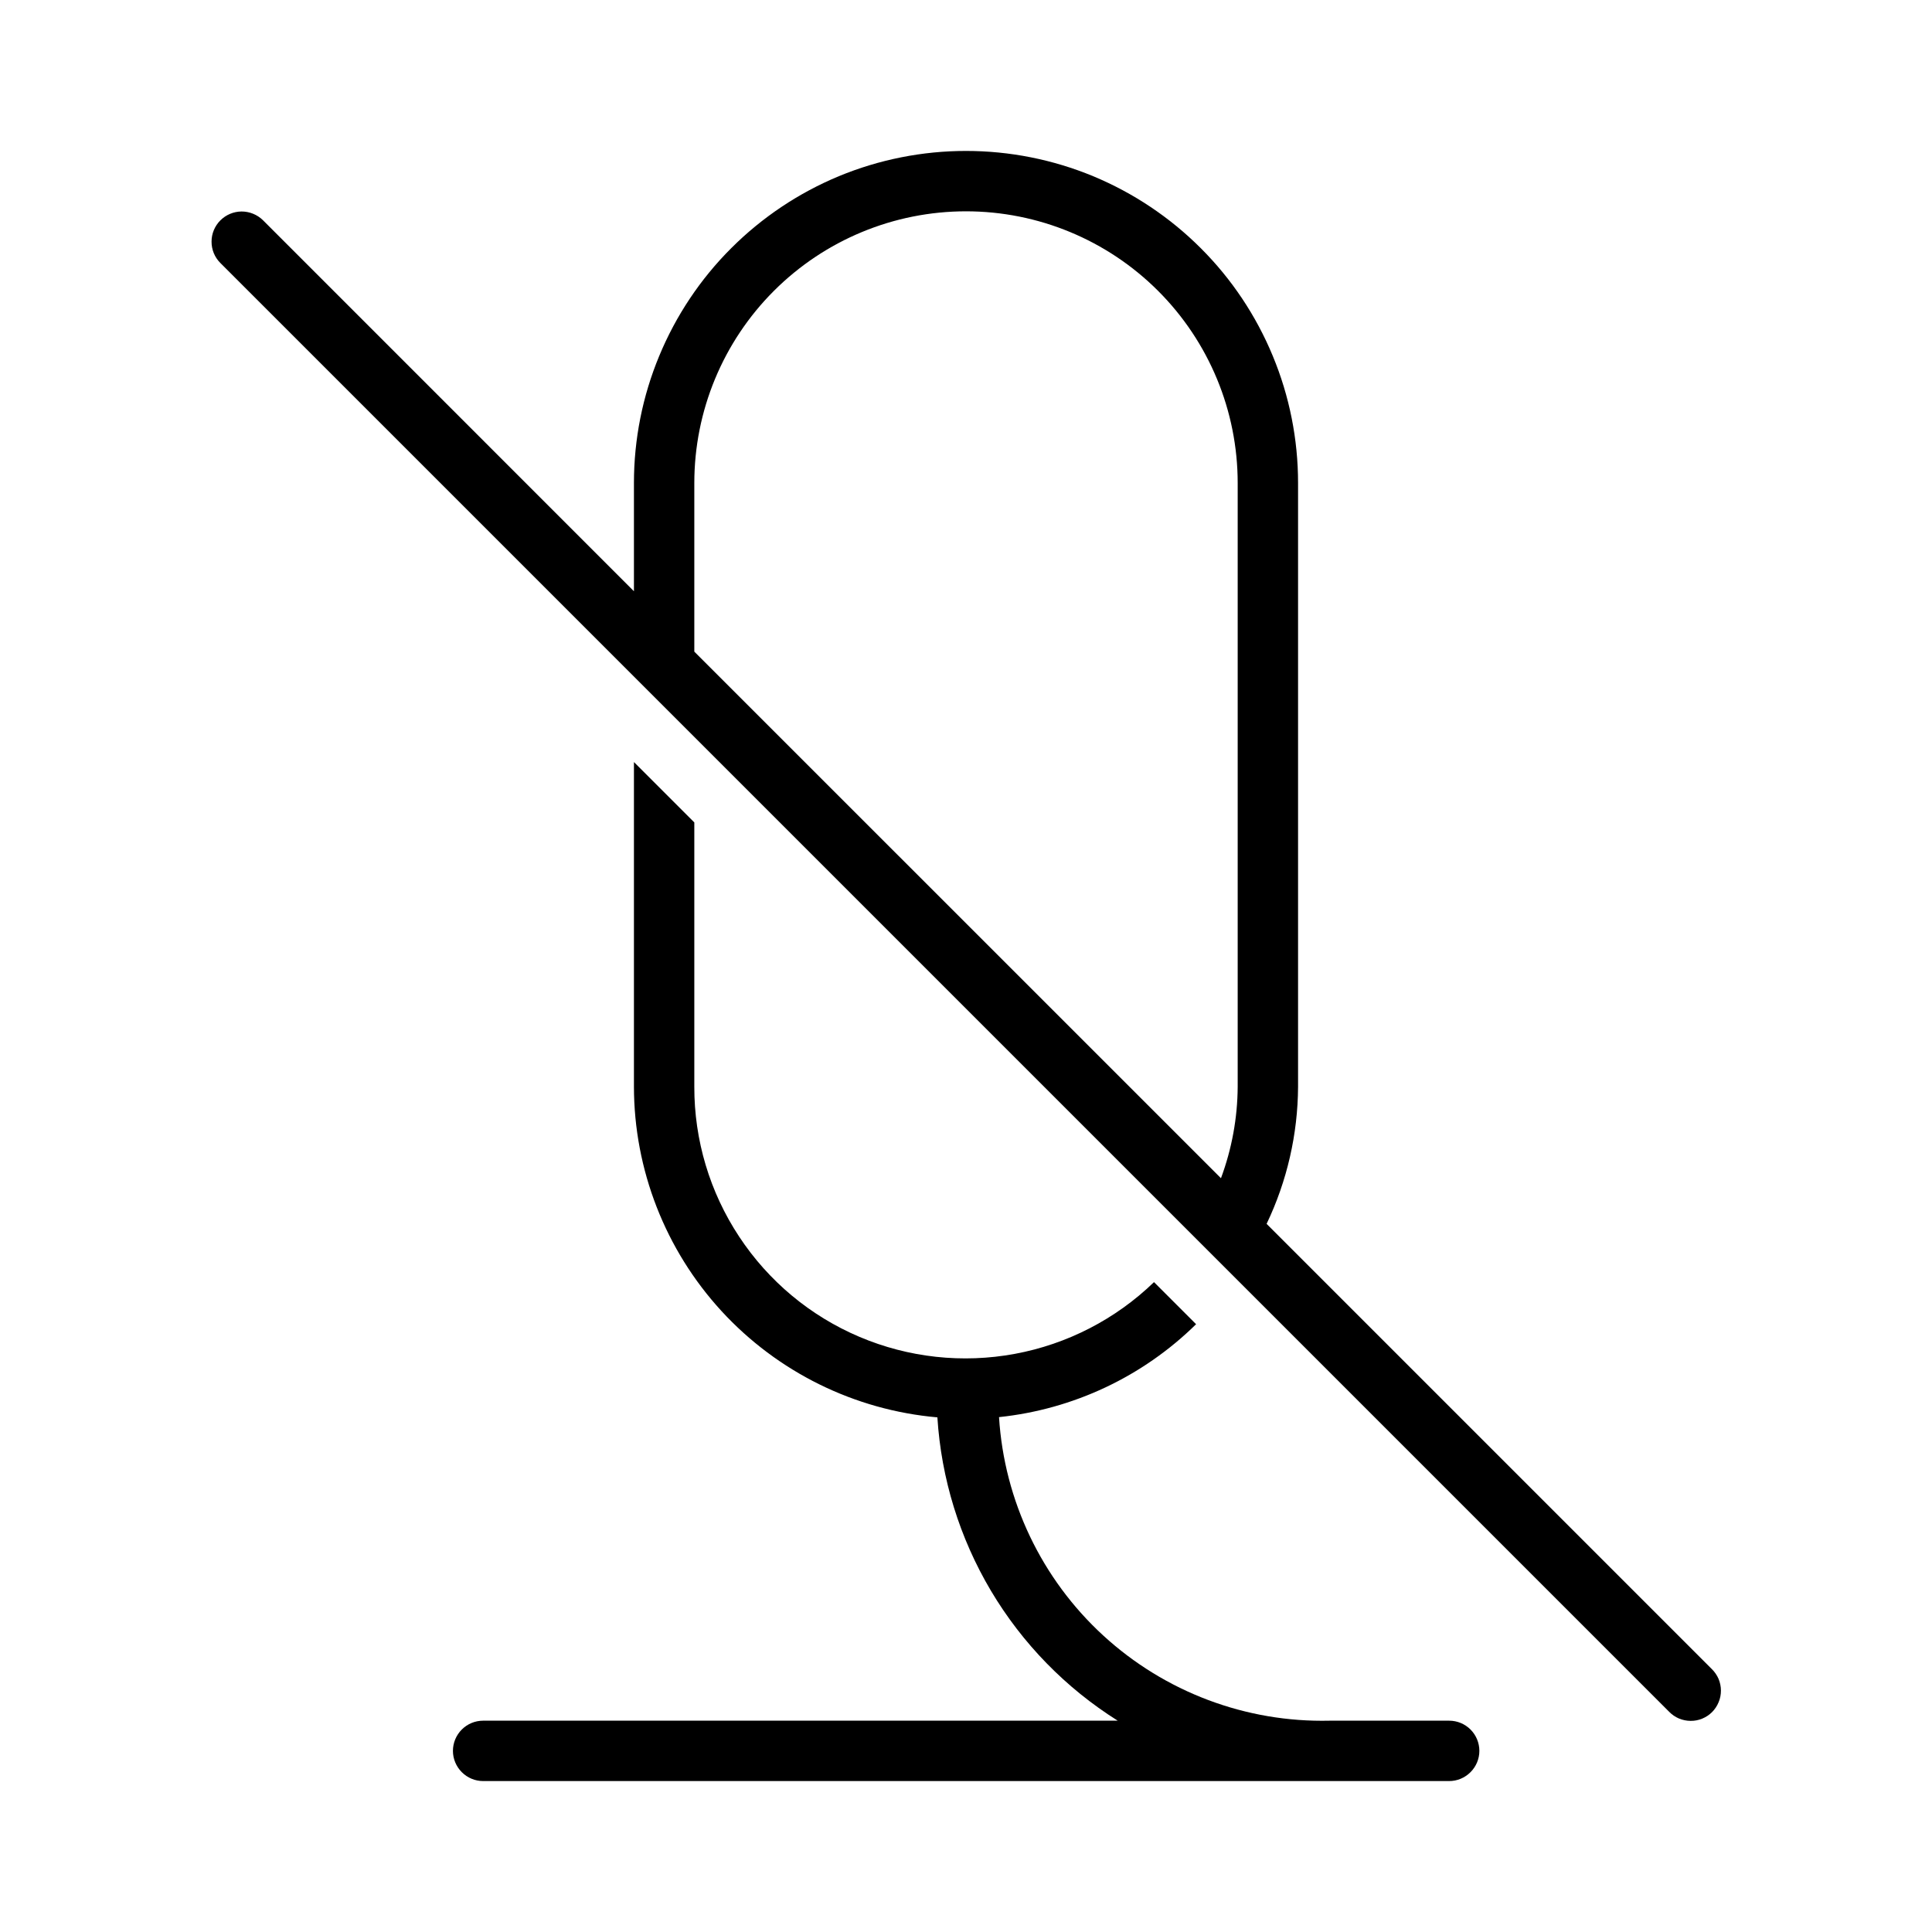
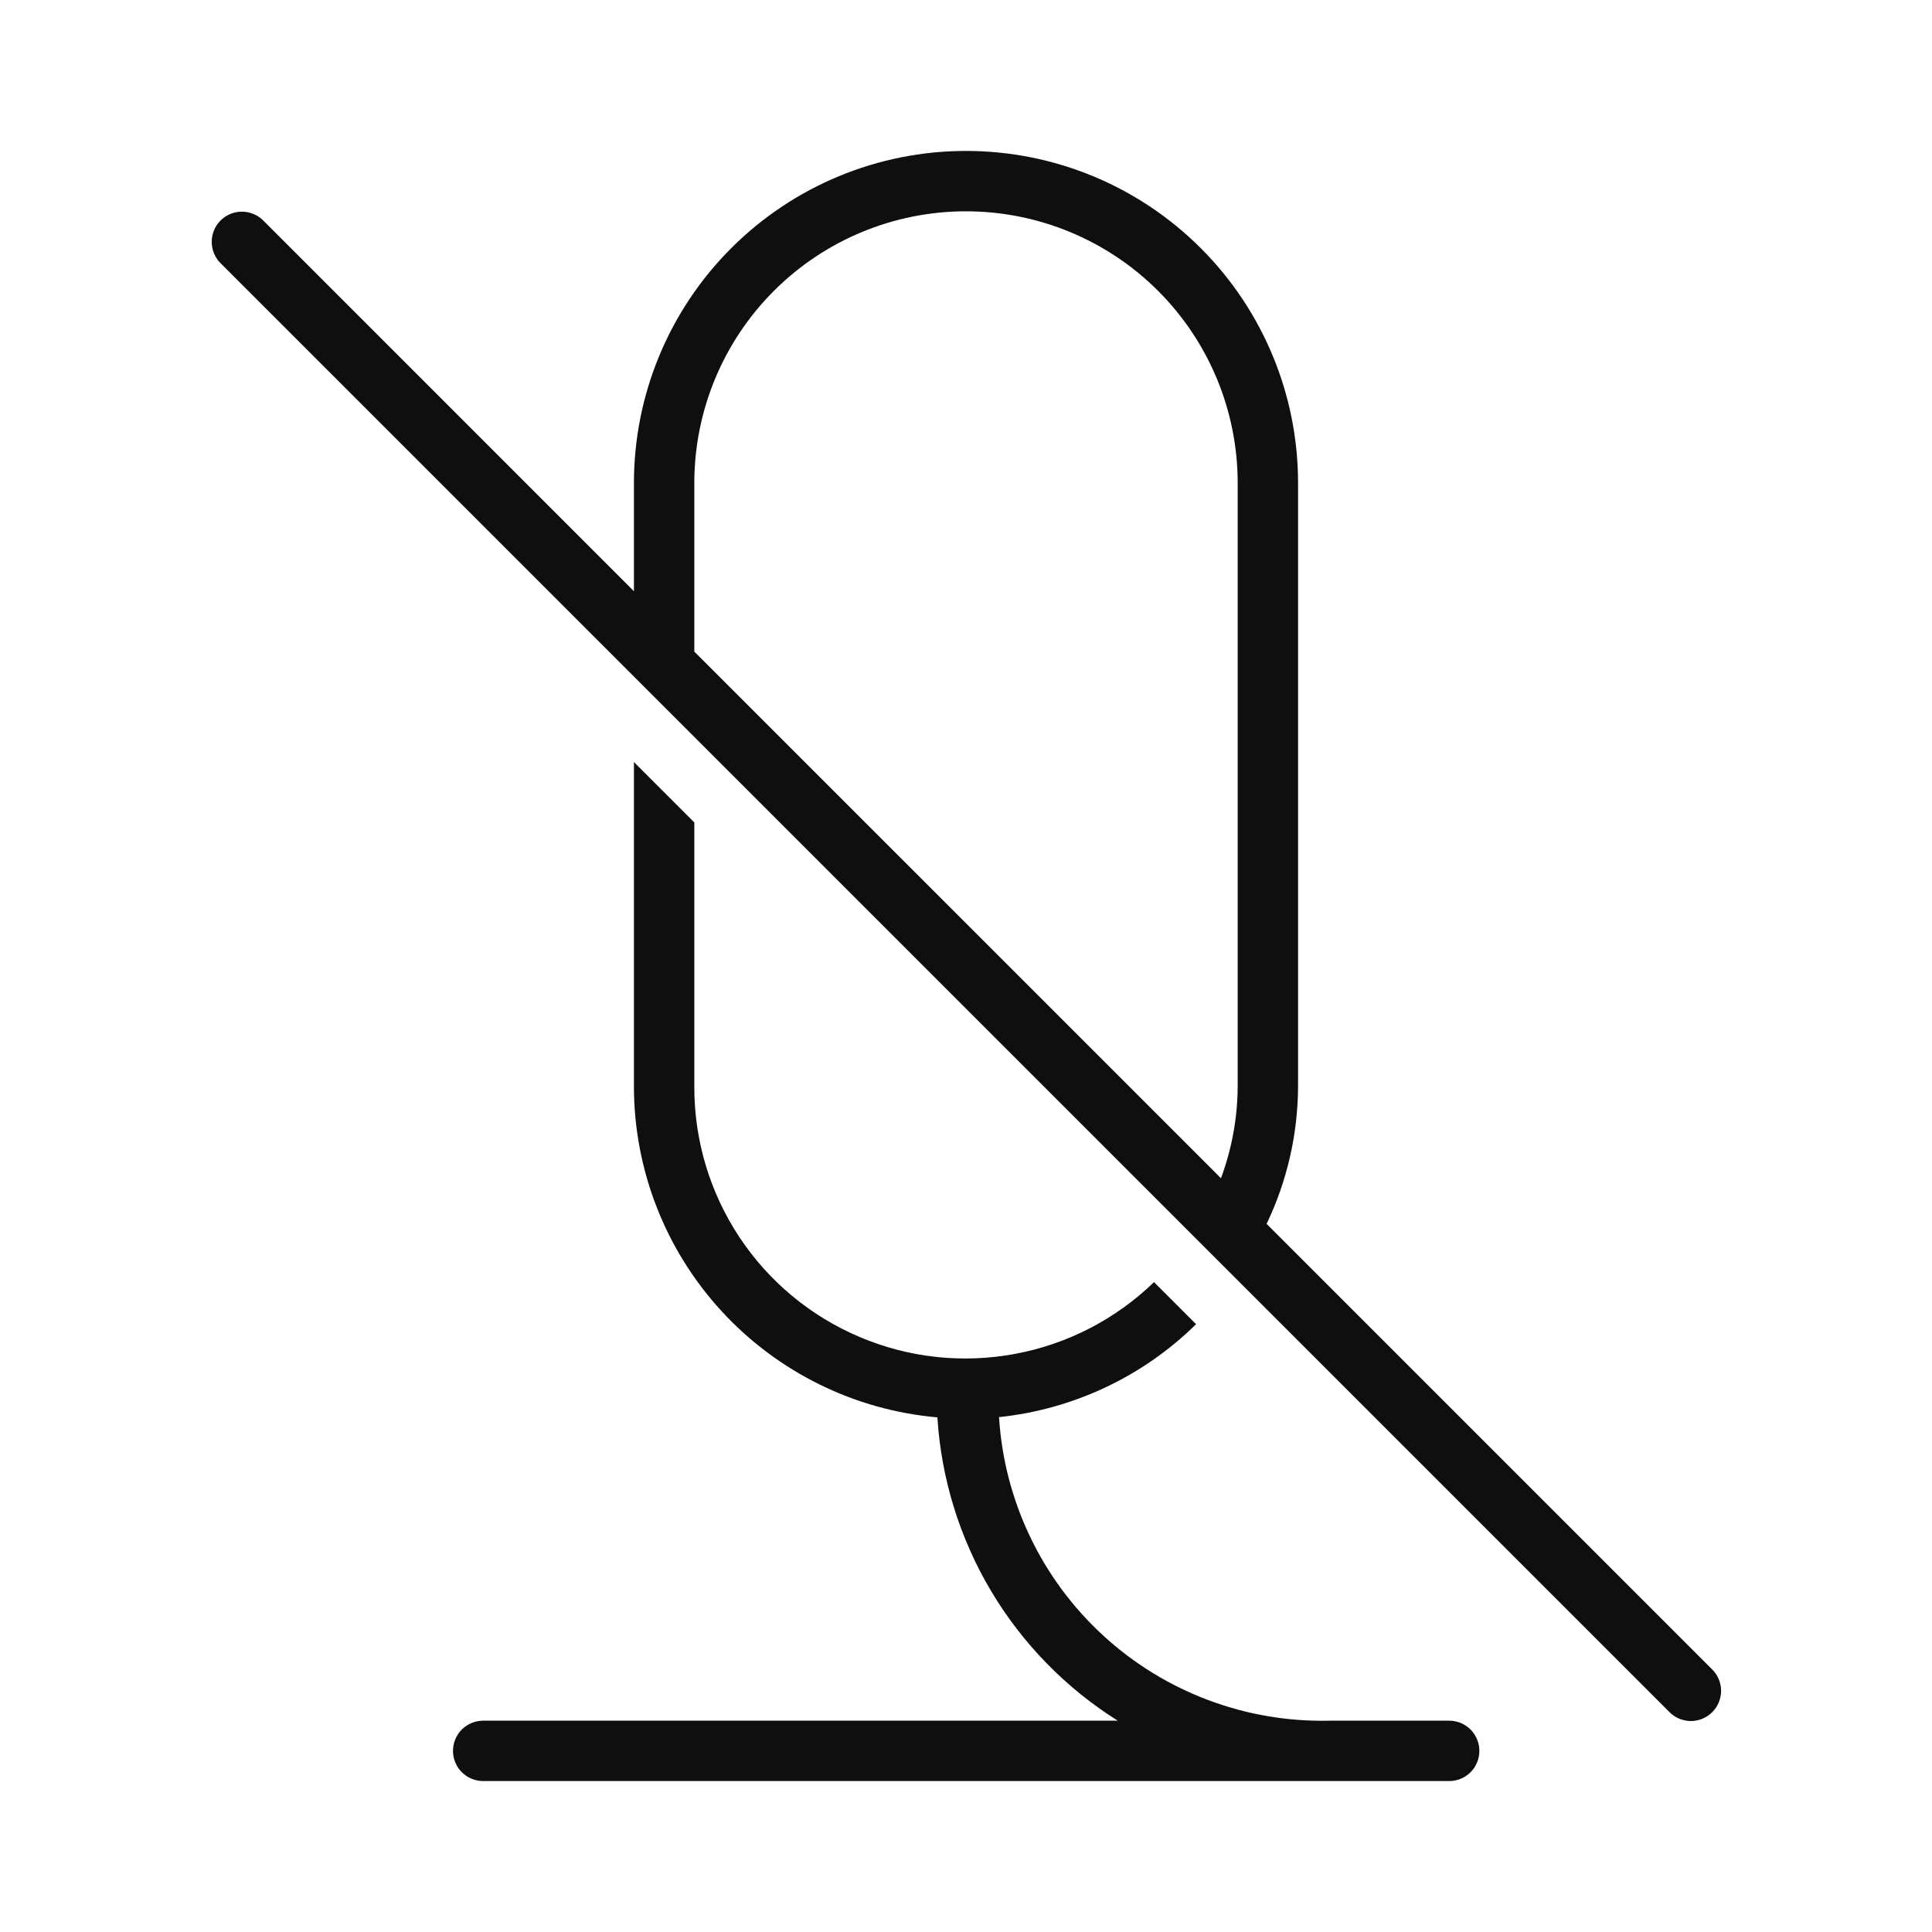
<svg xmlns="http://www.w3.org/2000/svg" width="32" height="32" viewBox="0 0 32 32" fill="none">
-   <path d="M24.003 28.5H22.023C20.638 28.532 19.294 28.026 18.273 27.089C17.252 26.152 16.633 24.855 16.547 23.472C17.778 23.343 18.929 22.801 19.811 21.933L19.114 21.236C18.479 21.85 17.678 22.263 16.81 22.424C15.943 22.585 15.046 22.487 14.234 22.142C13.421 21.797 12.729 21.22 12.243 20.483C11.756 19.746 11.498 18.883 11.5 18V13.622L10.5 12.622V18C10.502 19.375 11.019 20.7 11.949 21.714C12.88 22.727 14.155 23.356 15.526 23.476C15.59 24.49 15.894 25.474 16.413 26.348C16.933 27.222 17.652 27.959 18.513 28.5H8.002C7.87 28.5 7.743 28.552 7.649 28.646C7.555 28.74 7.502 28.867 7.502 29C7.502 29.132 7.555 29.259 7.649 29.353C7.743 29.447 7.87 29.5 8.002 29.5H24.003C24.135 29.5 24.262 29.447 24.356 29.353C24.45 29.259 24.503 29.132 24.503 29C24.503 28.867 24.45 28.74 24.356 28.646C24.262 28.552 24.135 28.5 24.003 28.5Z" fill="black" />
-   <path d="M28.354 27.646L20.979 20.271C21.318 19.562 21.496 18.786 21.5 18V8C21.5 7.277 21.358 6.562 21.081 5.895C20.805 5.228 20.4 4.621 19.889 4.111C19.378 3.6 18.772 3.195 18.105 2.918C17.438 2.642 16.722 2.5 16 2.5C15.278 2.5 14.563 2.642 13.895 2.918C13.228 3.195 12.622 3.6 12.111 4.111C11.6 4.621 11.195 5.228 10.919 5.895C10.642 6.562 10.5 7.277 10.5 8V9.793L4.354 3.646C4.259 3.554 4.133 3.503 4.001 3.503C3.869 3.504 3.743 3.557 3.65 3.65C3.557 3.743 3.504 3.869 3.504 4.001C3.503 4.132 3.554 4.259 3.647 4.353L27.647 28.353C27.693 28.4 27.748 28.438 27.809 28.464C27.87 28.489 27.936 28.503 28.002 28.503C28.068 28.504 28.133 28.491 28.194 28.466C28.255 28.441 28.311 28.404 28.358 28.357C28.404 28.31 28.441 28.255 28.466 28.193C28.492 28.132 28.504 28.067 28.504 28.001C28.504 27.935 28.49 27.869 28.465 27.808C28.439 27.748 28.401 27.692 28.354 27.646ZM11.5 10.793V8C11.5 6.806 11.974 5.662 12.818 4.818C13.662 3.974 14.807 3.5 16 3.5C17.194 3.5 18.338 3.974 19.182 4.818C20.026 5.662 20.5 6.806 20.5 8V18C20.497 18.517 20.403 19.03 20.223 19.515L11.5 10.793Z" fill="black" />
+   <path d="M24.003 28.5H22.023C20.637 28.532 19.293 28.027 18.272 27.089C17.251 26.152 16.633 24.855 16.547 23.472C17.778 23.343 18.929 22.801 19.811 21.933L19.114 21.236C18.48 21.85 17.679 22.264 16.811 22.425C15.943 22.587 15.046 22.489 14.234 22.143C13.421 21.798 12.728 21.221 12.242 20.484C11.756 19.747 11.498 18.883 11.5 18V13.622L10.5 12.622V18C10.502 19.376 11.019 20.701 11.949 21.714C12.88 22.728 14.155 23.356 15.526 23.476C15.59 24.49 15.894 25.475 16.413 26.348C16.933 27.222 17.652 27.959 18.513 28.5H8.003C7.87 28.5 7.743 28.553 7.649 28.646C7.556 28.74 7.503 28.867 7.503 29C7.503 29.133 7.556 29.26 7.649 29.354C7.743 29.447 7.87 29.5 8.003 29.5H24.003C24.136 29.5 24.263 29.447 24.357 29.354C24.45 29.26 24.503 29.133 24.503 29C24.503 28.867 24.45 28.74 24.357 28.646C24.263 28.553 24.136 28.5 24.003 28.5ZM28.354 27.646L20.979 20.271C21.319 19.561 21.496 18.786 21.5 18V8C21.5 6.541 20.921 5.142 19.889 4.111C18.858 3.079 17.459 2.5 16 2.5C14.541 2.5 13.142 3.079 12.111 4.111C11.079 5.142 10.5 6.541 10.5 8V9.793L4.354 3.646C4.26 3.555 4.133 3.505 4.002 3.506C3.871 3.507 3.746 3.559 3.653 3.652C3.56 3.745 3.508 3.87 3.507 4.001C3.505 4.132 3.556 4.259 3.647 4.353L27.647 28.353C27.693 28.401 27.748 28.439 27.809 28.465C27.87 28.491 27.936 28.505 28.002 28.506C28.069 28.506 28.134 28.494 28.196 28.468C28.257 28.443 28.313 28.406 28.36 28.359C28.407 28.312 28.444 28.256 28.469 28.195C28.494 28.134 28.507 28.068 28.507 28.001C28.506 27.935 28.492 27.869 28.466 27.808C28.44 27.747 28.402 27.692 28.354 27.646ZM11.5 10.793V8C11.5 6.807 11.974 5.662 12.818 4.818C13.662 3.974 14.806 3.5 16 3.5C17.193 3.5 18.338 3.974 19.182 4.818C20.026 5.662 20.5 6.807 20.5 8V18C20.497 18.517 20.403 19.03 20.223 19.515L11.5 10.793Z" fill="#0F0F0F" />
</svg>
